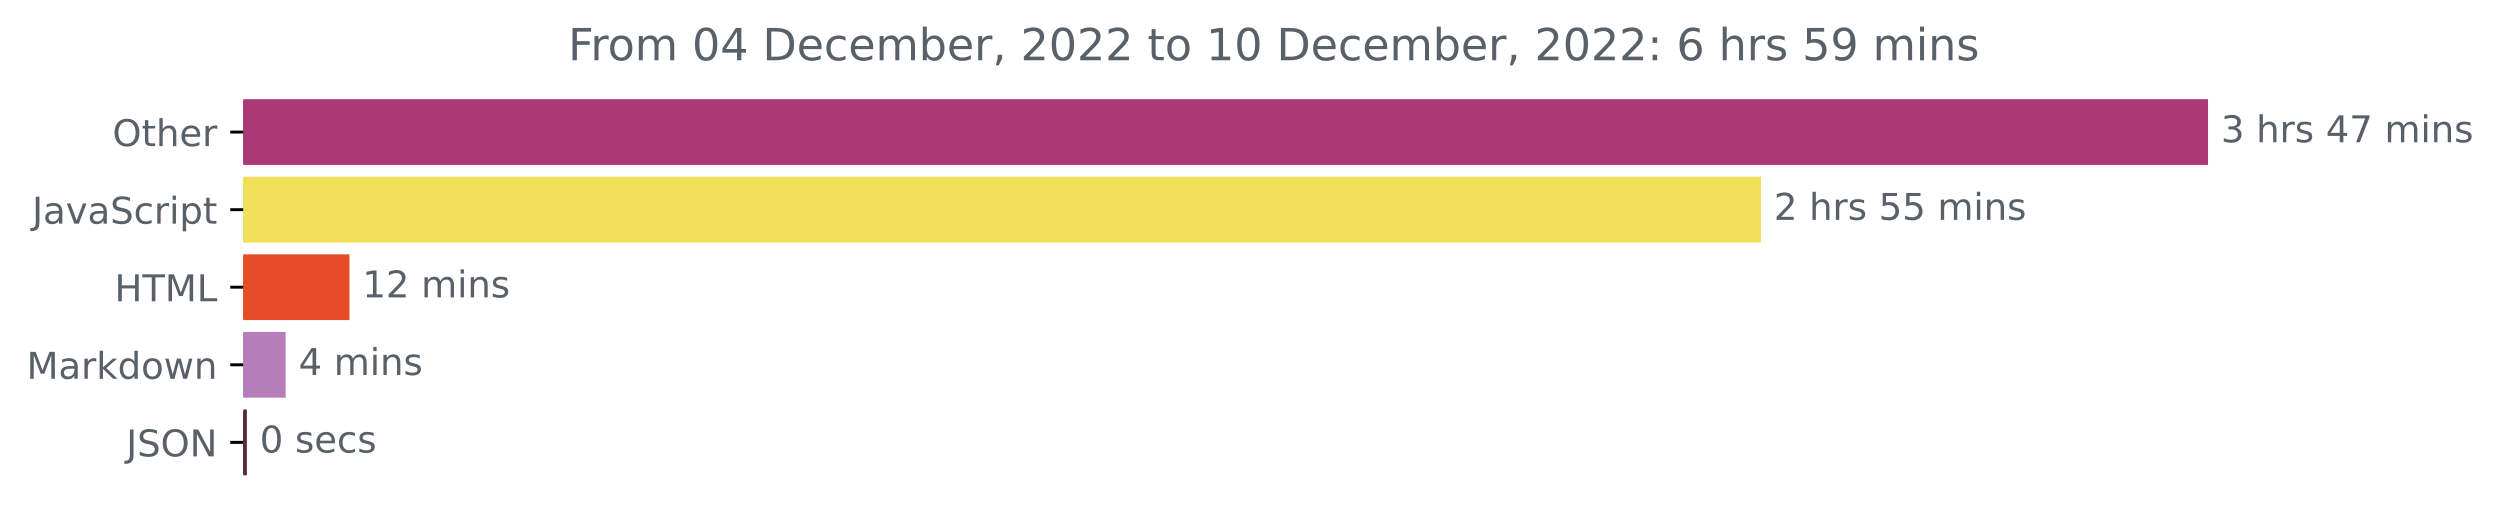
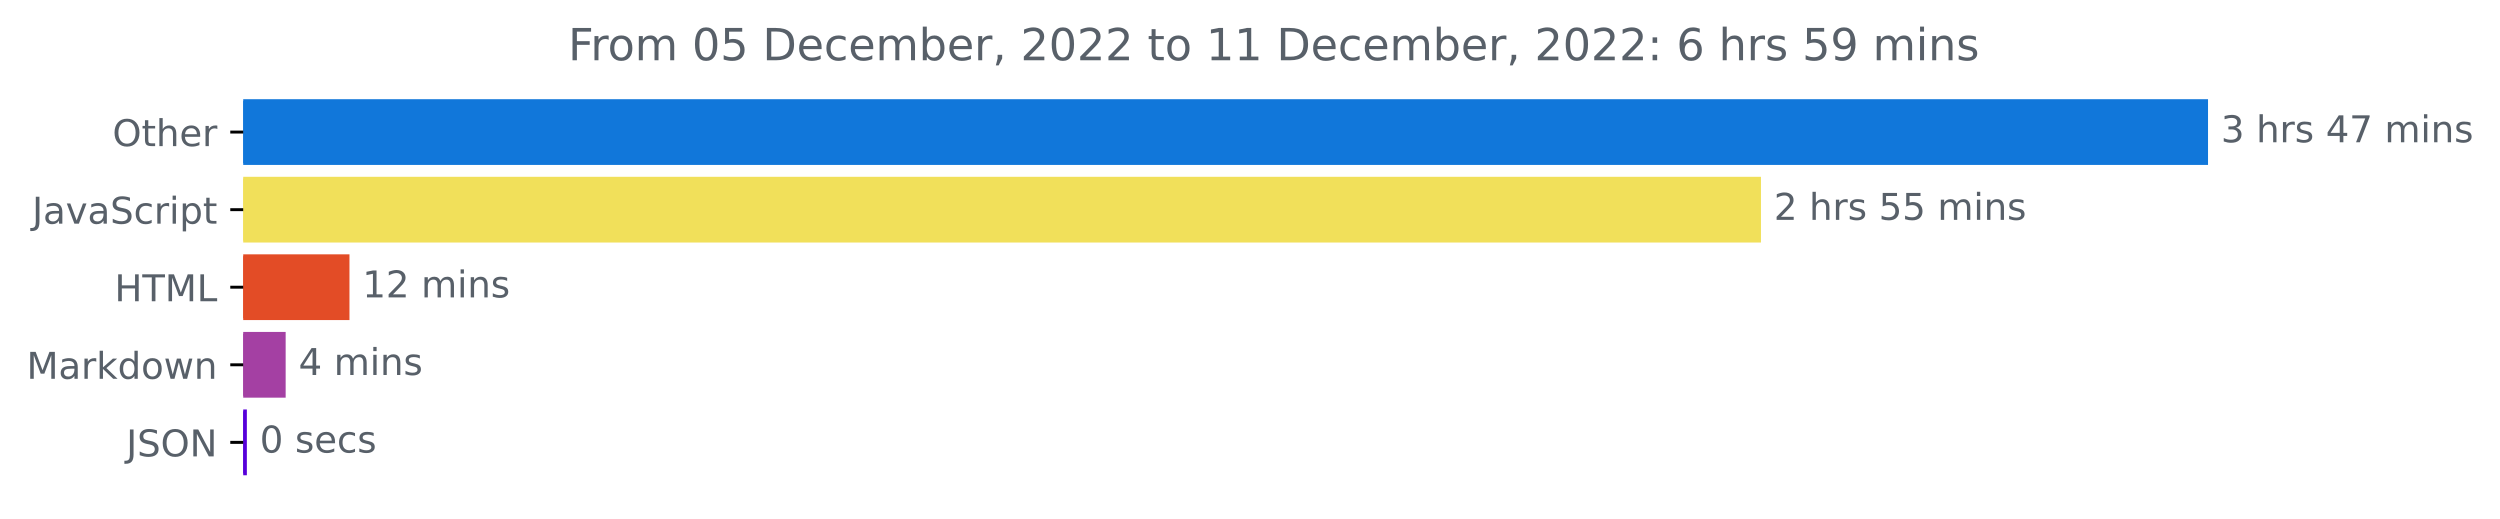
<svg xmlns="http://www.w3.org/2000/svg" xmlns:xlink="http://www.w3.org/1999/xlink" width="676.815pt" height="140.398pt" viewBox="0 0 676.815 140.398" version="1.1">
  <defs>
    <style type="text/css">*{stroke-linejoin: round; stroke-linecap: butt}</style>
  </defs>
  <g id="figure_1">
    <g id="patch_1">
      <path d="M 0 140.398  L 676.815 140.398  L 676.815 0  L 0 0  L 0 140.398  z " style="fill: none" />
    </g>
    <g id="axes_1">
      <g id="patch_2">
-         <path d="M 65.841 27.358  L 597.269 27.358  L 597.269 44.158  L 65.841 44.158  z " clip-path="url(#p9ac84982fb)" style="fill: #aa3976; stroke: #aa3976; stroke-linejoin: miter" />
+         <path d="M 65.841 27.358  L 597.269 27.358  L 597.269 44.158  L 65.841 44.158  z " clip-path="url(#pa2cadd3d91)" style="fill: #1177da; stroke: #1177da; stroke-linejoin: miter" />
      </g>
      <g id="patch_3">
-         <path d="M 65.841 48.358  L 476.24 48.358  L 476.24 65.158  L 65.841 65.158  z " clip-path="url(#p9ac84982fb)" style="fill: #f1e05a; stroke: #f1e05a; stroke-linejoin: miter" />
+         <path d="M 65.841 48.358  L 476.24 48.358  L 476.24 65.158  L 65.841 65.158  z " clip-path="url(#pa2cadd3d91)" style="fill: #f1e05a; stroke: #f1e05a; stroke-linejoin: miter" />
      </g>
      <g id="patch_4">
-         <path d="M 65.841 69.358  L 94.11 69.358  L 94.11 86.158  L 65.841 86.158  z " clip-path="url(#p9ac84982fb)" style="fill: #e34c26; stroke: #e34c26; stroke-linejoin: miter" />
+         <path d="M 65.841 69.358  L 94.11 69.358  L 94.11 86.158  L 65.841 86.158  z " clip-path="url(#pa2cadd3d91)" style="fill: #e34c26; stroke: #e34c26; stroke-linejoin: miter" />
      </g>
      <g id="patch_5">
-         <path d="M 65.841 90.358  L 76.834 90.358  L 76.834 107.158  L 65.841 107.158  z " clip-path="url(#p9ac84982fb)" style="fill: #b57db9; stroke: #b57db9; stroke-linejoin: miter" />
+         <path d="M 65.841 90.358  L 76.834 90.358  L 76.834 107.158  L 65.841 107.158  z " clip-path="url(#pa2cadd3d91)" style="fill: #a440a3; stroke: #a440a3; stroke-linejoin: miter" />
      </g>
      <g id="patch_6">
-         <path d="M 65.841 111.358  L 66.331 111.358  L 66.331 128.158  L 65.841 128.158  z " clip-path="url(#p9ac84982fb)" style="fill: #542a37; stroke: #542a37; stroke-linejoin: miter" />
+         <path d="M 65.841 111.358  L 66.331 111.358  L 66.331 128.158  L 65.841 128.158  z " clip-path="url(#pa2cadd3d91)" style="fill: #5700da; stroke: #5700da; stroke-linejoin: miter" />
      </g>
      <g id="matplotlib.axis_1" />
      <g id="matplotlib.axis_2">
        <g id="ytick_1">
          <g id="line2d_1">
            <defs>
-               <path id="m59256382bc" d="M 0 0  L -3.5 0  " style="stroke: #000000; stroke-width: 0.8" />
+               <path id="m966d3422a0" d="M 0 0  L -3.5 0  " style="stroke: #000000; stroke-width: 0.8" />
            </defs>
            <g>
-               <use xlink:href="#m59256382bc" x="65.841" y="35.758" style="stroke: #000000; stroke-width: 0.8" />
+               <use xlink:href="#m966d3422a0" x="65.841" y="35.758" style="stroke: #000000; stroke-width: 0.8" />
            </g>
          </g>
          <g id="text_1">
            <g style="fill: #586069" transform="translate(30.44687 39.55734)scale(0.1 -0.1)">
              <defs>
                <path id="DejaVuSans-4f" d="M 2522 4238  Q 1834 4238 1429 3725  Q 1025 3213 1025 2328  Q 1025 1447 1429 934  Q 1834 422 2522 422  Q 3209 422 3611 934  Q 4013 1447 4013 2328  Q 4013 3213 3611 3725  Q 3209 4238 2522 4238  z M 2522 4750  Q 3503 4750 4090 4092  Q 4678 3434 4678 2328  Q 4678 1225 4090 567  Q 3503 -91 2522 -91  Q 1538 -91 948 565  Q 359 1222 359 2328  Q 359 3434 948 4092  Q 1538 4750 2522 4750  z " transform="scale(0.015625)" />
                <path id="DejaVuSans-74" d="M 1172 4494  L 1172 3500  L 2356 3500  L 2356 3053  L 1172 3053  L 1172 1153  Q 1172 725 1289 603  Q 1406 481 1766 481  L 2356 481  L 2356 0  L 1766 0  Q 1100 0 847 248  Q 594 497 594 1153  L 594 3053  L 172 3053  L 172 3500  L 594 3500  L 594 4494  L 1172 4494  z " transform="scale(0.015625)" />
                <path id="DejaVuSans-68" d="M 3513 2113  L 3513 0  L 2938 0  L 2938 2094  Q 2938 2591 2744 2837  Q 2550 3084 2163 3084  Q 1697 3084 1428 2787  Q 1159 2491 1159 1978  L 1159 0  L 581 0  L 581 4863  L 1159 4863  L 1159 2956  Q 1366 3272 1645 3428  Q 1925 3584 2291 3584  Q 2894 3584 3203 3211  Q 3513 2838 3513 2113  z " transform="scale(0.015625)" />
                <path id="DejaVuSans-65" d="M 3597 1894  L 3597 1613  L 953 1613  Q 991 1019 1311 708  Q 1631 397 2203 397  Q 2534 397 2845 478  Q 3156 559 3463 722  L 3463 178  Q 3153 47 2828 -22  Q 2503 -91 2169 -91  Q 1331 -91 842 396  Q 353 884 353 1716  Q 353 2575 817 3079  Q 1281 3584 2069 3584  Q 2775 3584 3186 3129  Q 3597 2675 3597 1894  z M 3022 2063  Q 3016 2534 2758 2815  Q 2500 3097 2075 3097  Q 1594 3097 1305 2825  Q 1016 2553 972 2059  L 3022 2063  z " transform="scale(0.015625)" />
                <path id="DejaVuSans-72" d="M 2631 2963  Q 2534 3019 2420 3045  Q 2306 3072 2169 3072  Q 1681 3072 1420 2755  Q 1159 2438 1159 1844  L 1159 0  L 581 0  L 581 3500  L 1159 3500  L 1159 2956  Q 1341 3275 1631 3429  Q 1922 3584 2338 3584  Q 2397 3584 2469 3576  Q 2541 3569 2628 3553  L 2631 2963  z " transform="scale(0.015625)" />
              </defs>
              <use xlink:href="#DejaVuSans-4f" />
              <use xlink:href="#DejaVuSans-74" x="78.711" />
              <use xlink:href="#DejaVuSans-68" x="117.92" />
              <use xlink:href="#DejaVuSans-65" x="181.299" />
              <use xlink:href="#DejaVuSans-72" x="242.822" />
            </g>
          </g>
        </g>
        <g id="ytick_2">
          <g id="line2d_2">
            <g>
-               <use xlink:href="#m59256382bc" x="65.841" y="56.758" style="stroke: #000000; stroke-width: 0.8" />
+               <use xlink:href="#m966d3422a0" x="65.841" y="56.758" style="stroke: #000000; stroke-width: 0.8" />
            </g>
          </g>
          <g id="text_2">
            <g style="fill: #586069" transform="translate(8.710938 60.55734)scale(0.1 -0.1)">
              <defs>
                <path id="DejaVuSans-4a" d="M 628 4666  L 1259 4666  L 1259 325  Q 1259 -519 939 -900  Q 619 -1281 -91 -1281  L -331 -1281  L -331 -750  L -134 -750  Q 284 -750 456 -515  Q 628 -281 628 325  L 628 4666  z " transform="scale(0.015625)" />
                <path id="DejaVuSans-61" d="M 2194 1759  Q 1497 1759 1228 1600  Q 959 1441 959 1056  Q 959 750 1161 570  Q 1363 391 1709 391  Q 2188 391 2477 730  Q 2766 1069 2766 1631  L 2766 1759  L 2194 1759  z M 3341 1997  L 3341 0  L 2766 0  L 2766 531  Q 2569 213 2275 61  Q 1981 -91 1556 -91  Q 1019 -91 701 211  Q 384 513 384 1019  Q 384 1609 779 1909  Q 1175 2209 1959 2209  L 2766 2209  L 2766 2266  Q 2766 2663 2505 2880  Q 2244 3097 1772 3097  Q 1472 3097 1187 3025  Q 903 2953 641 2809  L 641 3341  Q 956 3463 1253 3523  Q 1550 3584 1831 3584  Q 2591 3584 2966 3190  Q 3341 2797 3341 1997  z " transform="scale(0.015625)" />
                <path id="DejaVuSans-76" d="M 191 3500  L 800 3500  L 1894 563  L 2988 3500  L 3597 3500  L 2284 0  L 1503 0  L 191 3500  z " transform="scale(0.015625)" />
                <path id="DejaVuSans-53" d="M 3425 4513  L 3425 3897  Q 3066 4069 2747 4153  Q 2428 4238 2131 4238  Q 1616 4238 1336 4038  Q 1056 3838 1056 3469  Q 1056 3159 1242 3001  Q 1428 2844 1947 2747  L 2328 2669  Q 3034 2534 3370 2195  Q 3706 1856 3706 1288  Q 3706 609 3251 259  Q 2797 -91 1919 -91  Q 1588 -91 1214 -16  Q 841 59 441 206  L 441 856  Q 825 641 1194 531  Q 1563 422 1919 422  Q 2459 422 2753 634  Q 3047 847 3047 1241  Q 3047 1584 2836 1778  Q 2625 1972 2144 2069  L 1759 2144  Q 1053 2284 737 2584  Q 422 2884 422 3419  Q 422 4038 858 4394  Q 1294 4750 2059 4750  Q 2388 4750 2728 4690  Q 3069 4631 3425 4513  z " transform="scale(0.015625)" />
                <path id="DejaVuSans-63" d="M 3122 3366  L 3122 2828  Q 2878 2963 2633 3030  Q 2388 3097 2138 3097  Q 1578 3097 1268 2742  Q 959 2388 959 1747  Q 959 1106 1268 751  Q 1578 397 2138 397  Q 2388 397 2633 464  Q 2878 531 3122 666  L 3122 134  Q 2881 22 2623 -34  Q 2366 -91 2075 -91  Q 1284 -91 818 406  Q 353 903 353 1747  Q 353 2603 823 3093  Q 1294 3584 2113 3584  Q 2378 3584 2631 3529  Q 2884 3475 3122 3366  z " transform="scale(0.015625)" />
                <path id="DejaVuSans-69" d="M 603 3500  L 1178 3500  L 1178 0  L 603 0  L 603 3500  z M 603 4863  L 1178 4863  L 1178 4134  L 603 4134  L 603 4863  z " transform="scale(0.015625)" />
                <path id="DejaVuSans-70" d="M 1159 525  L 1159 -1331  L 581 -1331  L 581 3500  L 1159 3500  L 1159 2969  Q 1341 3281 1617 3432  Q 1894 3584 2278 3584  Q 2916 3584 3314 3078  Q 3713 2572 3713 1747  Q 3713 922 3314 415  Q 2916 -91 2278 -91  Q 1894 -91 1617 61  Q 1341 213 1159 525  z M 3116 1747  Q 3116 2381 2855 2742  Q 2594 3103 2138 3103  Q 1681 3103 1420 2742  Q 1159 2381 1159 1747  Q 1159 1113 1420 752  Q 1681 391 2138 391  Q 2594 391 2855 752  Q 3116 1113 3116 1747  z " transform="scale(0.015625)" />
              </defs>
              <use xlink:href="#DejaVuSans-4a" />
              <use xlink:href="#DejaVuSans-61" x="29.492" />
              <use xlink:href="#DejaVuSans-76" x="90.771" />
              <use xlink:href="#DejaVuSans-61" x="149.951" />
              <use xlink:href="#DejaVuSans-53" x="211.23" />
              <use xlink:href="#DejaVuSans-63" x="274.707" />
              <use xlink:href="#DejaVuSans-72" x="329.688" />
              <use xlink:href="#DejaVuSans-69" x="370.801" />
              <use xlink:href="#DejaVuSans-70" x="398.584" />
              <use xlink:href="#DejaVuSans-74" x="462.061" />
            </g>
          </g>
        </g>
        <g id="ytick_3">
          <g id="line2d_3">
            <g>
-               <use xlink:href="#m59256382bc" x="65.841" y="77.758" style="stroke: #000000; stroke-width: 0.8" />
+               <use xlink:href="#m966d3422a0" x="65.841" y="77.758" style="stroke: #000000; stroke-width: 0.8" />
            </g>
          </g>
          <g id="text_3">
            <g style="fill: #586069" transform="translate(31.0125 81.55734)scale(0.1 -0.1)">
              <defs>
                <path id="DejaVuSans-48" d="M 628 4666  L 1259 4666  L 1259 2753  L 3553 2753  L 3553 4666  L 4184 4666  L 4184 0  L 3553 0  L 3553 2222  L 1259 2222  L 1259 0  L 628 0  L 628 4666  z " transform="scale(0.015625)" />
                <path id="DejaVuSans-54" d="M -19 4666  L 3928 4666  L 3928 4134  L 2272 4134  L 2272 0  L 1638 0  L 1638 4134  L -19 4134  L -19 4666  z " transform="scale(0.015625)" />
                <path id="DejaVuSans-4d" d="M 628 4666  L 1569 4666  L 2759 1491  L 3956 4666  L 4897 4666  L 4897 0  L 4281 0  L 4281 4097  L 3078 897  L 2444 897  L 1241 4097  L 1241 0  L 628 0  L 628 4666  z " transform="scale(0.015625)" />
                <path id="DejaVuSans-4c" d="M 628 4666  L 1259 4666  L 1259 531  L 3531 531  L 3531 0  L 628 0  L 628 4666  z " transform="scale(0.015625)" />
              </defs>
              <use xlink:href="#DejaVuSans-48" />
              <use xlink:href="#DejaVuSans-54" x="75.195" />
              <use xlink:href="#DejaVuSans-4d" x="136.279" />
              <use xlink:href="#DejaVuSans-4c" x="222.559" />
            </g>
          </g>
        </g>
        <g id="ytick_4">
          <g id="line2d_4">
            <g>
-               <use xlink:href="#m59256382bc" x="65.841" y="98.758" style="stroke: #000000; stroke-width: 0.8" />
+               <use xlink:href="#m966d3422a0" x="65.841" y="98.758" style="stroke: #000000; stroke-width: 0.8" />
            </g>
          </g>
          <g id="text_4">
            <g style="fill: #586069" transform="translate(7.2 102.5573)scale(0.1 -0.1)">
              <defs>
                <path id="DejaVuSans-6b" d="M 581 4863  L 1159 4863  L 1159 1991  L 2875 3500  L 3609 3500  L 1753 1863  L 3688 0  L 2938 0  L 1159 1709  L 1159 0  L 581 0  L 581 4863  z " transform="scale(0.015625)" />
                <path id="DejaVuSans-64" d="M 2906 2969  L 2906 4863  L 3481 4863  L 3481 0  L 2906 0  L 2906 525  Q 2725 213 2448 61  Q 2172 -91 1784 -91  Q 1150 -91 751 415  Q 353 922 353 1747  Q 353 2572 751 3078  Q 1150 3584 1784 3584  Q 2172 3584 2448 3432  Q 2725 3281 2906 2969  z M 947 1747  Q 947 1113 1208 752  Q 1469 391 1925 391  Q 2381 391 2643 752  Q 2906 1113 2906 1747  Q 2906 2381 2643 2742  Q 2381 3103 1925 3103  Q 1469 3103 1208 2742  Q 947 2381 947 1747  z " transform="scale(0.015625)" />
                <path id="DejaVuSans-6f" d="M 1959 3097  Q 1497 3097 1228 2736  Q 959 2375 959 1747  Q 959 1119 1226 758  Q 1494 397 1959 397  Q 2419 397 2687 759  Q 2956 1122 2956 1747  Q 2956 2369 2687 2733  Q 2419 3097 1959 3097  z M 1959 3584  Q 2709 3584 3137 3096  Q 3566 2609 3566 1747  Q 3566 888 3137 398  Q 2709 -91 1959 -91  Q 1206 -91 779 398  Q 353 888 353 1747  Q 353 2609 779 3096  Q 1206 3584 1959 3584  z " transform="scale(0.015625)" />
                <path id="DejaVuSans-77" d="M 269 3500  L 844 3500  L 1563 769  L 2278 3500  L 2956 3500  L 3675 769  L 4391 3500  L 4966 3500  L 4050 0  L 3372 0  L 2619 2869  L 1863 0  L 1184 0  L 269 3500  z " transform="scale(0.015625)" />
                <path id="DejaVuSans-6e" d="M 3513 2113  L 3513 0  L 2938 0  L 2938 2094  Q 2938 2591 2744 2837  Q 2550 3084 2163 3084  Q 1697 3084 1428 2787  Q 1159 2491 1159 1978  L 1159 0  L 581 0  L 581 3500  L 1159 3500  L 1159 2956  Q 1366 3272 1645 3428  Q 1925 3584 2291 3584  Q 2894 3584 3203 3211  Q 3513 2838 3513 2113  z " transform="scale(0.015625)" />
              </defs>
              <use xlink:href="#DejaVuSans-4d" />
              <use xlink:href="#DejaVuSans-61" x="86.279" />
              <use xlink:href="#DejaVuSans-72" x="147.559" />
              <use xlink:href="#DejaVuSans-6b" x="188.672" />
              <use xlink:href="#DejaVuSans-64" x="246.582" />
              <use xlink:href="#DejaVuSans-6f" x="310.059" />
              <use xlink:href="#DejaVuSans-77" x="371.24" />
              <use xlink:href="#DejaVuSans-6e" x="453.027" />
            </g>
          </g>
        </g>
        <g id="ytick_5">
          <g id="line2d_5">
            <g>
-               <use xlink:href="#m59256382bc" x="65.841" y="119.758" style="stroke: #000000; stroke-width: 0.8" />
+               <use xlink:href="#m966d3422a0" x="65.841" y="119.758" style="stroke: #000000; stroke-width: 0.8" />
            </g>
          </g>
          <g id="text_5">
            <g style="fill: #586069" transform="translate(34.18906 123.5573)scale(0.1 -0.1)">
              <defs>
                <path id="DejaVuSans-4e" d="M 628 4666  L 1478 4666  L 3547 763  L 3547 4666  L 4159 4666  L 4159 0  L 3309 0  L 1241 3903  L 1241 0  L 628 0  L 628 4666  z " transform="scale(0.015625)" />
              </defs>
              <use xlink:href="#DejaVuSans-4a" />
              <use xlink:href="#DejaVuSans-53" x="29.492" />
              <use xlink:href="#DejaVuSans-4f" x="92.969" />
              <use xlink:href="#DejaVuSans-4e" x="171.68" />
            </g>
          </g>
        </g>
      </g>
      <g id="text_6">
        <g style="fill: #586069" transform="translate(601.2692 38.5175)scale(0.1 -0.1)">
          <defs>
            <path id="DejaVuSans-33" d="M 2597 2516  Q 3050 2419 3304 2112  Q 3559 1806 3559 1356  Q 3559 666 3084 287  Q 2609 -91 1734 -91  Q 1441 -91 1130 -33  Q 819 25 488 141  L 488 750  Q 750 597 1062 519  Q 1375 441 1716 441  Q 2309 441 2620 675  Q 2931 909 2931 1356  Q 2931 1769 2642 2001  Q 2353 2234 1838 2234  L 1294 2234  L 1294 2753  L 1863 2753  Q 2328 2753 2575 2939  Q 2822 3125 2822 3475  Q 2822 3834 2567 4026  Q 2313 4219 1838 4219  Q 1578 4219 1281 4162  Q 984 4106 628 3988  L 628 4550  Q 988 4650 1302 4700  Q 1616 4750 1894 4750  Q 2613 4750 3031 4423  Q 3450 4097 3450 3541  Q 3450 3153 3228 2886  Q 3006 2619 2597 2516  z " transform="scale(0.015625)" />
            <path id="DejaVuSans-20" transform="scale(0.015625)" />
            <path id="DejaVuSans-73" d="M 2834 3397  L 2834 2853  Q 2591 2978 2328 3040  Q 2066 3103 1784 3103  Q 1356 3103 1142 2972  Q 928 2841 928 2578  Q 928 2378 1081 2264  Q 1234 2150 1697 2047  L 1894 2003  Q 2506 1872 2764 1633  Q 3022 1394 3022 966  Q 3022 478 2636 193  Q 2250 -91 1575 -91  Q 1294 -91 989 -36  Q 684 19 347 128  L 347 722  Q 666 556 975 473  Q 1284 391 1588 391  Q 1994 391 2212 530  Q 2431 669 2431 922  Q 2431 1156 2273 1281  Q 2116 1406 1581 1522  L 1381 1569  Q 847 1681 609 1914  Q 372 2147 372 2553  Q 372 3047 722 3315  Q 1072 3584 1716 3584  Q 2034 3584 2315 3537  Q 2597 3491 2834 3397  z " transform="scale(0.015625)" />
            <path id="DejaVuSans-34" d="M 2419 4116  L 825 1625  L 2419 1625  L 2419 4116  z M 2253 4666  L 3047 4666  L 3047 1625  L 3713 1625  L 3713 1100  L 3047 1100  L 3047 0  L 2419 0  L 2419 1100  L 313 1100  L 313 1709  L 2253 4666  z " transform="scale(0.015625)" />
            <path id="DejaVuSans-37" d="M 525 4666  L 3525 4666  L 3525 4397  L 1831 0  L 1172 0  L 2766 4134  L 525 4134  L 525 4666  z " transform="scale(0.015625)" />
            <path id="DejaVuSans-6d" d="M 3328 2828  Q 3544 3216 3844 3400  Q 4144 3584 4550 3584  Q 5097 3584 5394 3201  Q 5691 2819 5691 2113  L 5691 0  L 5113 0  L 5113 2094  Q 5113 2597 4934 2840  Q 4756 3084 4391 3084  Q 3944 3084 3684 2787  Q 3425 2491 3425 1978  L 3425 0  L 2847 0  L 2847 2094  Q 2847 2600 2669 2842  Q 2491 3084 2119 3084  Q 1678 3084 1418 2786  Q 1159 2488 1159 1978  L 1159 0  L 581 0  L 581 3500  L 1159 3500  L 1159 2956  Q 1356 3278 1631 3431  Q 1906 3584 2284 3584  Q 2666 3584 2933 3390  Q 3200 3197 3328 2828  z " transform="scale(0.015625)" />
          </defs>
          <use xlink:href="#DejaVuSans-33" />
          <use xlink:href="#DejaVuSans-20" x="63.623" />
          <use xlink:href="#DejaVuSans-68" x="95.41" />
          <use xlink:href="#DejaVuSans-72" x="158.789" />
          <use xlink:href="#DejaVuSans-73" x="199.902" />
          <use xlink:href="#DejaVuSans-20" x="252.002" />
          <use xlink:href="#DejaVuSans-34" x="283.789" />
          <use xlink:href="#DejaVuSans-37" x="347.412" />
          <use xlink:href="#DejaVuSans-20" x="411.035" />
          <use xlink:href="#DejaVuSans-6d" x="442.822" />
          <use xlink:href="#DejaVuSans-69" x="540.234" />
          <use xlink:href="#DejaVuSans-6e" x="568.018" />
          <use xlink:href="#DejaVuSans-73" x="631.396" />
        </g>
      </g>
      <g id="text_7">
        <g style="fill: #586069" transform="translate(480.2401 59.5175)scale(0.1 -0.1)">
          <defs>
            <path id="DejaVuSans-32" d="M 1228 531  L 3431 531  L 3431 0  L 469 0  L 469 531  Q 828 903 1448 1529  Q 2069 2156 2228 2338  Q 2531 2678 2651 2914  Q 2772 3150 2772 3378  Q 2772 3750 2511 3984  Q 2250 4219 1831 4219  Q 1534 4219 1204 4116  Q 875 4013 500 3803  L 500 4441  Q 881 4594 1212 4672  Q 1544 4750 1819 4750  Q 2544 4750 2975 4387  Q 3406 4025 3406 3419  Q 3406 3131 3298 2873  Q 3191 2616 2906 2266  Q 2828 2175 2409 1742  Q 1991 1309 1228 531  z " transform="scale(0.015625)" />
            <path id="DejaVuSans-35" d="M 691 4666  L 3169 4666  L 3169 4134  L 1269 4134  L 1269 2991  Q 1406 3038 1543 3061  Q 1681 3084 1819 3084  Q 2600 3084 3056 2656  Q 3513 2228 3513 1497  Q 3513 744 3044 326  Q 2575 -91 1722 -91  Q 1428 -91 1123 -41  Q 819 9 494 109  L 494 744  Q 775 591 1075 516  Q 1375 441 1709 441  Q 2250 441 2565 725  Q 2881 1009 2881 1497  Q 2881 1984 2565 2268  Q 2250 2553 1709 2553  Q 1456 2553 1204 2497  Q 953 2441 691 2322  L 691 4666  z " transform="scale(0.015625)" />
          </defs>
          <use xlink:href="#DejaVuSans-32" />
          <use xlink:href="#DejaVuSans-20" x="63.623" />
          <use xlink:href="#DejaVuSans-68" x="95.41" />
          <use xlink:href="#DejaVuSans-72" x="158.789" />
          <use xlink:href="#DejaVuSans-73" x="199.902" />
          <use xlink:href="#DejaVuSans-20" x="252.002" />
          <use xlink:href="#DejaVuSans-35" x="283.789" />
          <use xlink:href="#DejaVuSans-35" x="347.412" />
          <use xlink:href="#DejaVuSans-20" x="411.035" />
          <use xlink:href="#DejaVuSans-6d" x="442.822" />
          <use xlink:href="#DejaVuSans-69" x="540.234" />
          <use xlink:href="#DejaVuSans-6e" x="568.018" />
          <use xlink:href="#DejaVuSans-73" x="631.396" />
        </g>
      </g>
      <g id="text_8">
        <g style="fill: #586069" transform="translate(98.11019 80.5175)scale(0.1 -0.1)">
          <defs>
            <path id="DejaVuSans-31" d="M 794 531  L 1825 531  L 1825 4091  L 703 3866  L 703 4441  L 1819 4666  L 2450 4666  L 2450 531  L 3481 531  L 3481 0  L 794 0  L 794 531  z " transform="scale(0.015625)" />
          </defs>
          <use xlink:href="#DejaVuSans-31" />
          <use xlink:href="#DejaVuSans-32" x="63.623" />
          <use xlink:href="#DejaVuSans-20" x="127.246" />
          <use xlink:href="#DejaVuSans-6d" x="159.033" />
          <use xlink:href="#DejaVuSans-69" x="256.445" />
          <use xlink:href="#DejaVuSans-6e" x="284.229" />
          <use xlink:href="#DejaVuSans-73" x="347.607" />
        </g>
      </g>
      <g id="text_9">
        <g style="fill: #586069" transform="translate(80.83434 101.5175)scale(0.1 -0.1)">
          <use xlink:href="#DejaVuSans-34" />
          <use xlink:href="#DejaVuSans-20" x="63.623" />
          <use xlink:href="#DejaVuSans-6d" x="95.41" />
          <use xlink:href="#DejaVuSans-69" x="192.822" />
          <use xlink:href="#DejaVuSans-6e" x="220.605" />
          <use xlink:href="#DejaVuSans-73" x="283.984" />
        </g>
      </g>
      <g id="text_10">
        <g style="fill: #586069" transform="translate(70.33142 122.5175)scale(0.1 -0.1)">
          <defs>
            <path id="DejaVuSans-30" d="M 2034 4250  Q 1547 4250 1301 3770  Q 1056 3291 1056 2328  Q 1056 1369 1301 889  Q 1547 409 2034 409  Q 2525 409 2770 889  Q 3016 1369 3016 2328  Q 3016 3291 2770 3770  Q 2525 4250 2034 4250  z M 2034 4750  Q 2819 4750 3233 4129  Q 3647 3509 3647 2328  Q 3647 1150 3233 529  Q 2819 -91 2034 -91  Q 1250 -91 836 529  Q 422 1150 422 2328  Q 422 3509 836 4129  Q 1250 4750 2034 4750  z " transform="scale(0.015625)" />
          </defs>
          <use xlink:href="#DejaVuSans-30" />
          <use xlink:href="#DejaVuSans-20" x="63.623" />
          <use xlink:href="#DejaVuSans-73" x="95.41" />
          <use xlink:href="#DejaVuSans-65" x="147.51" />
          <use xlink:href="#DejaVuSans-63" x="209.033" />
          <use xlink:href="#DejaVuSans-73" x="264.014" />
        </g>
      </g>
      <g id="text_11">
        <g style="fill: #586069" transform="translate(153.8175 16.31812)scale(0.12 -0.12)">
          <defs>
            <path id="DejaVuSans-46" d="M 628 4666  L 3309 4666  L 3309 4134  L 1259 4134  L 1259 2759  L 3109 2759  L 3109 2228  L 1259 2228  L 1259 0  L 628 0  L 628 4666  z " transform="scale(0.015625)" />
            <path id="DejaVuSans-44" d="M 1259 4147  L 1259 519  L 2022 519  Q 2988 519 3436 956  Q 3884 1394 3884 2338  Q 3884 3275 3436 3711  Q 2988 4147 2022 4147  L 1259 4147  z M 628 4666  L 1925 4666  Q 3281 4666 3915 4102  Q 4550 3538 4550 2338  Q 4550 1131 3912 565  Q 3275 0 1925 0  L 628 0  L 628 4666  z " transform="scale(0.015625)" />
            <path id="DejaVuSans-62" d="M 3116 1747  Q 3116 2381 2855 2742  Q 2594 3103 2138 3103  Q 1681 3103 1420 2742  Q 1159 2381 1159 1747  Q 1159 1113 1420 752  Q 1681 391 2138 391  Q 2594 391 2855 752  Q 3116 1113 3116 1747  z M 1159 2969  Q 1341 3281 1617 3432  Q 1894 3584 2278 3584  Q 2916 3584 3314 3078  Q 3713 2572 3713 1747  Q 3713 922 3314 415  Q 2916 -91 2278 -91  Q 1894 -91 1617 61  Q 1341 213 1159 525  L 1159 0  L 581 0  L 581 4863  L 1159 4863  L 1159 2969  z " transform="scale(0.015625)" />
            <path id="DejaVuSans-2c" d="M 750 794  L 1409 794  L 1409 256  L 897 -744  L 494 -744  L 750 256  L 750 794  z " transform="scale(0.015625)" />
            <path id="DejaVuSans-3a" d="M 750 794  L 1409 794  L 1409 0  L 750 0  L 750 794  z M 750 3309  L 1409 3309  L 1409 2516  L 750 2516  L 750 3309  z " transform="scale(0.015625)" />
            <path id="DejaVuSans-36" d="M 2113 2584  Q 1688 2584 1439 2293  Q 1191 2003 1191 1497  Q 1191 994 1439 701  Q 1688 409 2113 409  Q 2538 409 2786 701  Q 3034 994 3034 1497  Q 3034 2003 2786 2293  Q 2538 2584 2113 2584  z M 3366 4563  L 3366 3988  Q 3128 4100 2886 4159  Q 2644 4219 2406 4219  Q 1781 4219 1451 3797  Q 1122 3375 1075 2522  Q 1259 2794 1537 2939  Q 1816 3084 2150 3084  Q 2853 3084 3261 2657  Q 3669 2231 3669 1497  Q 3669 778 3244 343  Q 2819 -91 2113 -91  Q 1303 -91 875 529  Q 447 1150 447 2328  Q 447 3434 972 4092  Q 1497 4750 2381 4750  Q 2619 4750 2861 4703  Q 3103 4656 3366 4563  z " transform="scale(0.015625)" />
            <path id="DejaVuSans-39" d="M 703 97  L 703 672  Q 941 559 1184 500  Q 1428 441 1663 441  Q 2288 441 2617 861  Q 2947 1281 2994 2138  Q 2813 1869 2534 1725  Q 2256 1581 1919 1581  Q 1219 1581 811 2004  Q 403 2428 403 3163  Q 403 3881 828 4315  Q 1253 4750 1959 4750  Q 2769 4750 3195 4129  Q 3622 3509 3622 2328  Q 3622 1225 3098 567  Q 2575 -91 1691 -91  Q 1453 -91 1209 -44  Q 966 3 703 97  z M 1959 2075  Q 2384 2075 2632 2365  Q 2881 2656 2881 3163  Q 2881 3666 2632 3958  Q 2384 4250 1959 4250  Q 1534 4250 1286 3958  Q 1038 3666 1038 3163  Q 1038 2656 1286 2365  Q 1534 2075 1959 2075  z " transform="scale(0.015625)" />
          </defs>
          <use xlink:href="#DejaVuSans-46" />
          <use xlink:href="#DejaVuSans-72" x="50.27" />
          <use xlink:href="#DejaVuSans-6f" x="89.133" />
          <use xlink:href="#DejaVuSans-6d" x="150.314" />
          <use xlink:href="#DejaVuSans-20" x="247.727" />
          <use xlink:href="#DejaVuSans-30" x="279.514" />
-           <use xlink:href="#DejaVuSans-34" x="343.137" />
+           <use xlink:href="#DejaVuSans-35" x="343.137" />
          <use xlink:href="#DejaVuSans-20" x="406.76" />
          <use xlink:href="#DejaVuSans-44" x="438.547" />
          <use xlink:href="#DejaVuSans-65" x="515.549" />
          <use xlink:href="#DejaVuSans-63" x="577.072" />
          <use xlink:href="#DejaVuSans-65" x="632.053" />
          <use xlink:href="#DejaVuSans-6d" x="693.576" />
          <use xlink:href="#DejaVuSans-62" x="790.988" />
          <use xlink:href="#DejaVuSans-65" x="854.465" />
          <use xlink:href="#DejaVuSans-72" x="915.988" />
          <use xlink:href="#DejaVuSans-2c" x="957.102" />
          <use xlink:href="#DejaVuSans-20" x="988.889" />
          <use xlink:href="#DejaVuSans-32" x="1020.676" />
          <use xlink:href="#DejaVuSans-30" x="1084.299" />
          <use xlink:href="#DejaVuSans-32" x="1147.922" />
          <use xlink:href="#DejaVuSans-32" x="1211.545" />
          <use xlink:href="#DejaVuSans-20" x="1275.168" />
          <use xlink:href="#DejaVuSans-74" x="1306.955" />
          <use xlink:href="#DejaVuSans-6f" x="1346.164" />
          <use xlink:href="#DejaVuSans-20" x="1407.346" />
          <use xlink:href="#DejaVuSans-31" x="1439.133" />
-           <use xlink:href="#DejaVuSans-30" x="1502.756" />
+           <use xlink:href="#DejaVuSans-31" x="1502.756" />
          <use xlink:href="#DejaVuSans-20" x="1566.379" />
          <use xlink:href="#DejaVuSans-44" x="1598.166" />
          <use xlink:href="#DejaVuSans-65" x="1675.168" />
          <use xlink:href="#DejaVuSans-63" x="1736.691" />
          <use xlink:href="#DejaVuSans-65" x="1791.672" />
          <use xlink:href="#DejaVuSans-6d" x="1853.195" />
          <use xlink:href="#DejaVuSans-62" x="1950.607" />
          <use xlink:href="#DejaVuSans-65" x="2014.084" />
          <use xlink:href="#DejaVuSans-72" x="2075.607" />
          <use xlink:href="#DejaVuSans-2c" x="2116.721" />
          <use xlink:href="#DejaVuSans-20" x="2148.508" />
          <use xlink:href="#DejaVuSans-32" x="2180.295" />
          <use xlink:href="#DejaVuSans-30" x="2243.918" />
          <use xlink:href="#DejaVuSans-32" x="2307.541" />
          <use xlink:href="#DejaVuSans-32" x="2371.164" />
          <use xlink:href="#DejaVuSans-3a" x="2434.787" />
          <use xlink:href="#DejaVuSans-20" x="2468.479" />
          <use xlink:href="#DejaVuSans-36" x="2500.266" />
          <use xlink:href="#DejaVuSans-20" x="2563.889" />
          <use xlink:href="#DejaVuSans-68" x="2595.676" />
          <use xlink:href="#DejaVuSans-72" x="2659.055" />
          <use xlink:href="#DejaVuSans-73" x="2700.168" />
          <use xlink:href="#DejaVuSans-20" x="2752.268" />
          <use xlink:href="#DejaVuSans-35" x="2784.055" />
          <use xlink:href="#DejaVuSans-39" x="2847.678" />
          <use xlink:href="#DejaVuSans-20" x="2911.301" />
          <use xlink:href="#DejaVuSans-6d" x="2943.088" />
          <use xlink:href="#DejaVuSans-69" x="3040.5" />
          <use xlink:href="#DejaVuSans-6e" x="3068.283" />
          <use xlink:href="#DejaVuSans-73" x="3131.662" />
        </g>
      </g>
    </g>
  </g>
  <defs>
-     <clipPath id="p9ac84982fb">
+     <clipPath id="pa2cadd3d91">
      <rect x="65.841" y="22.318" width="558" height="110.88" />
    </clipPath>
  </defs>
</svg>
